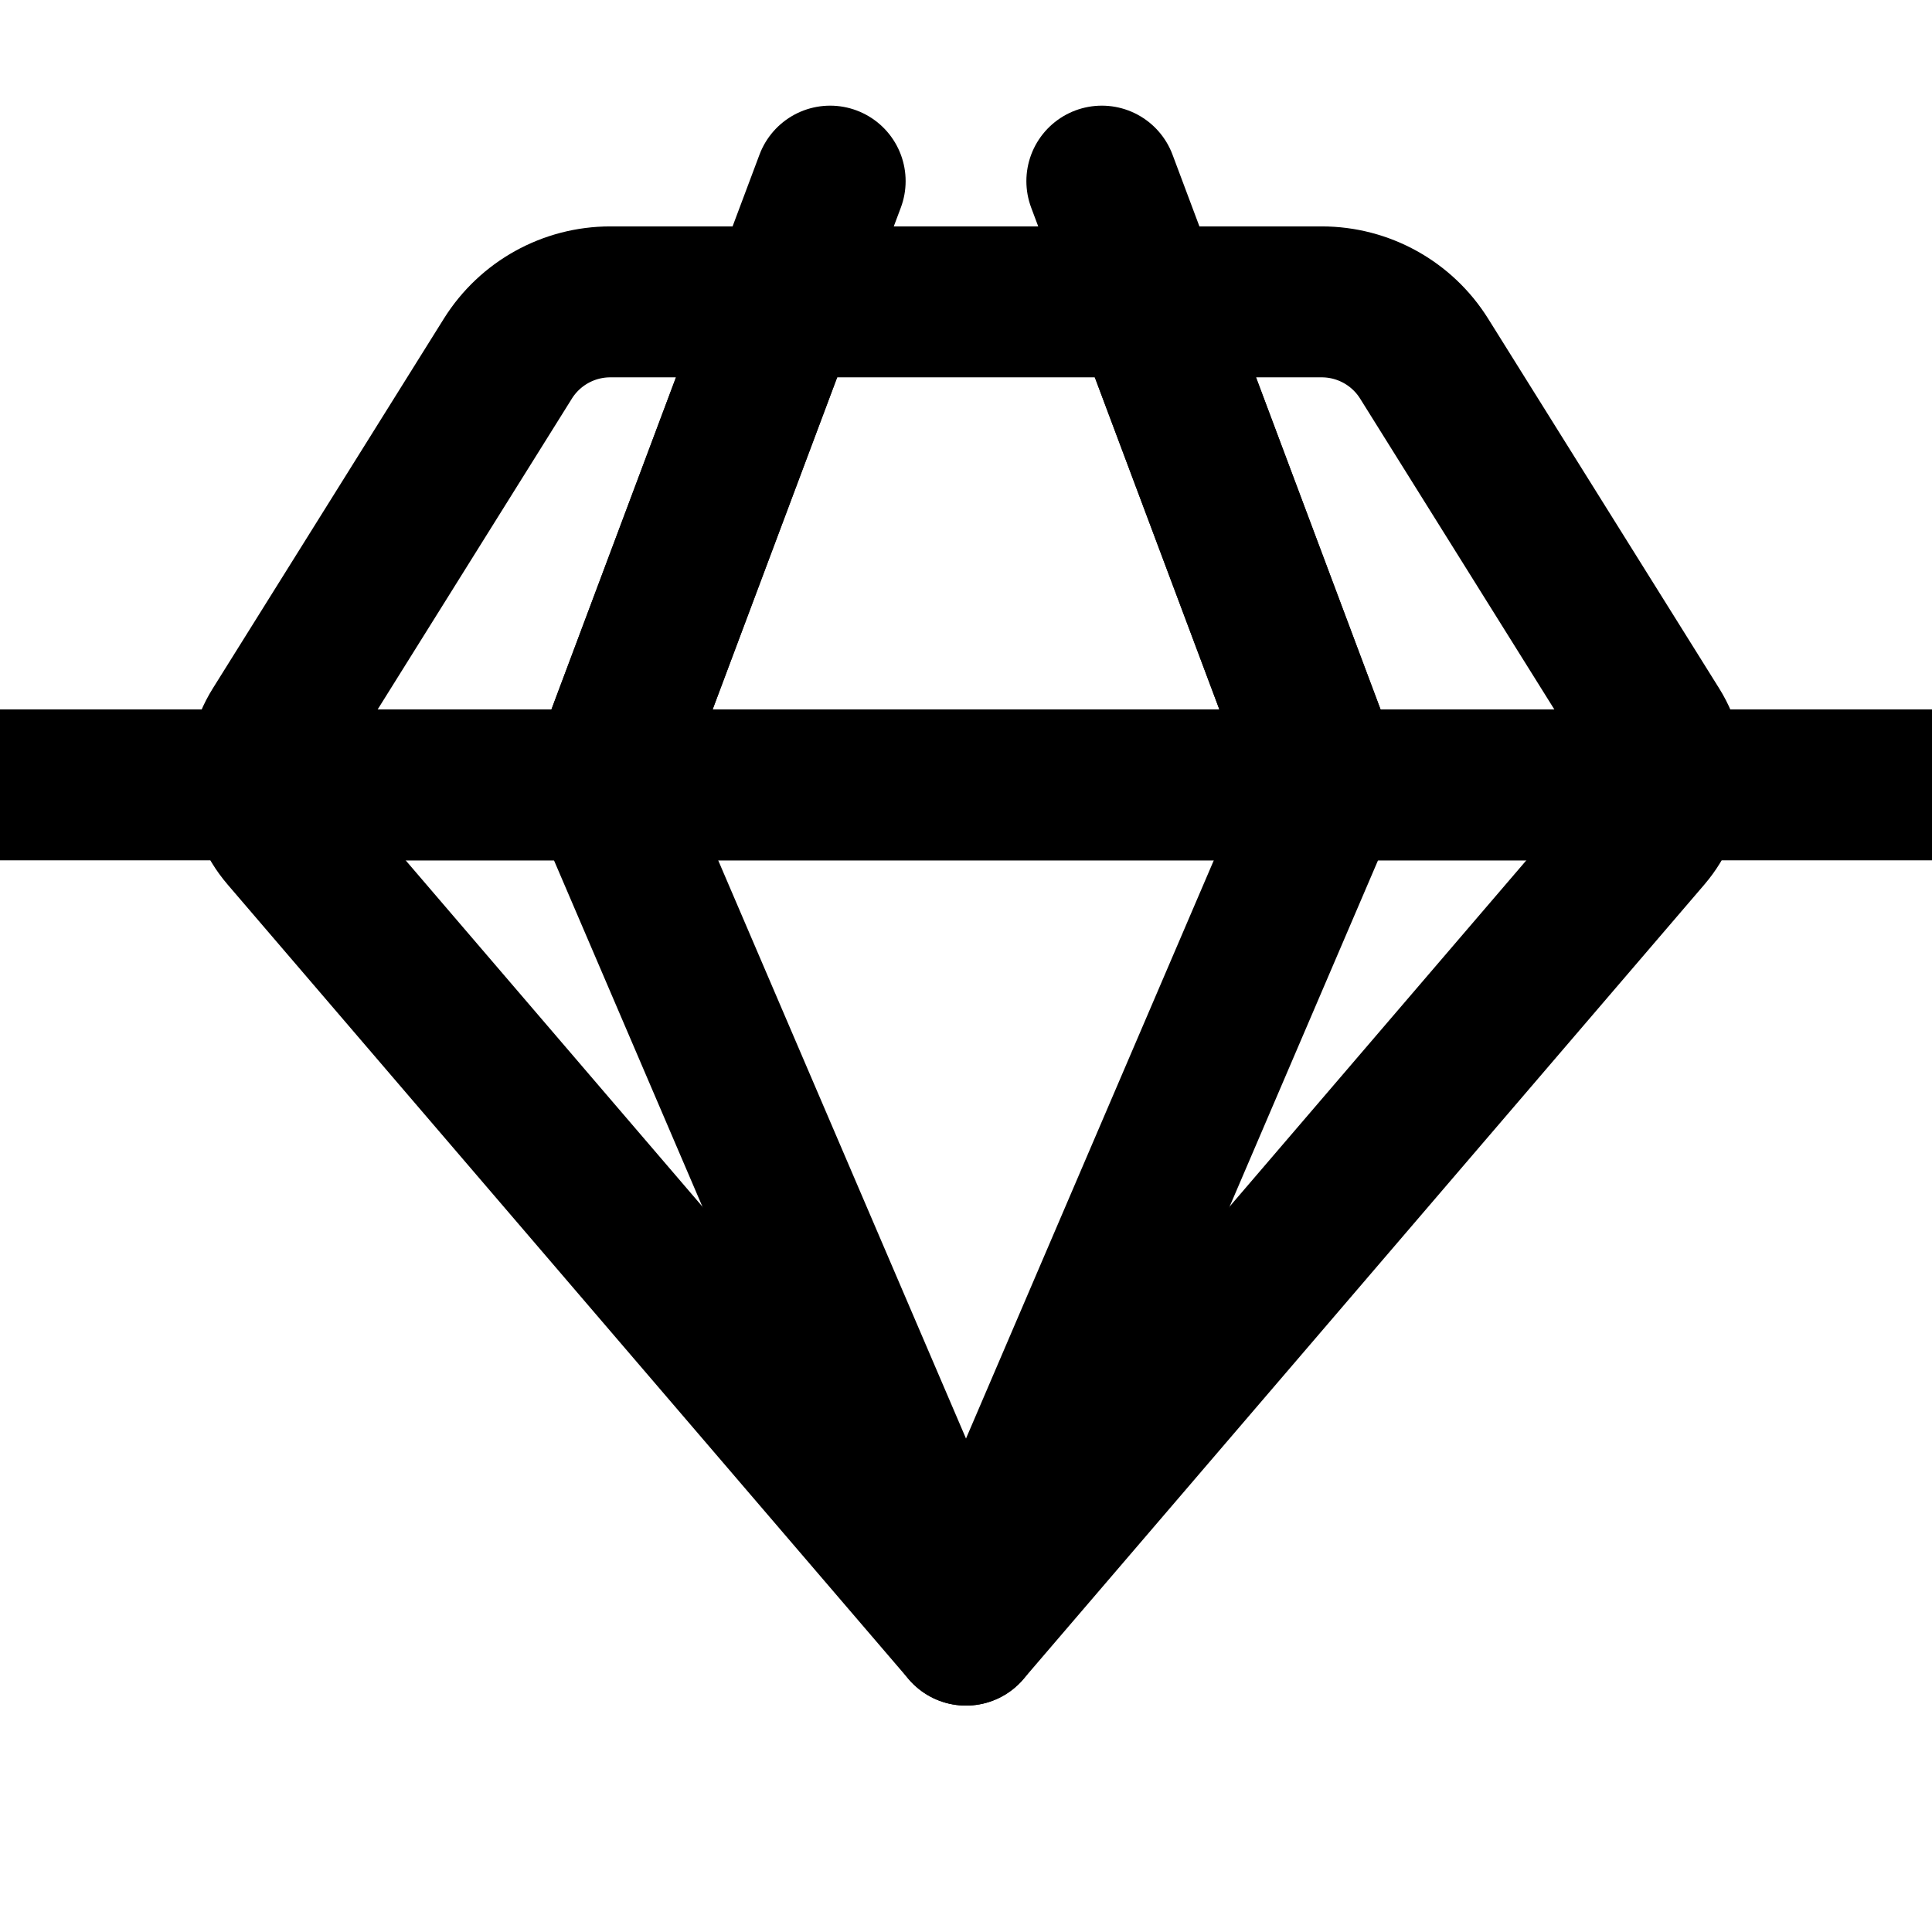
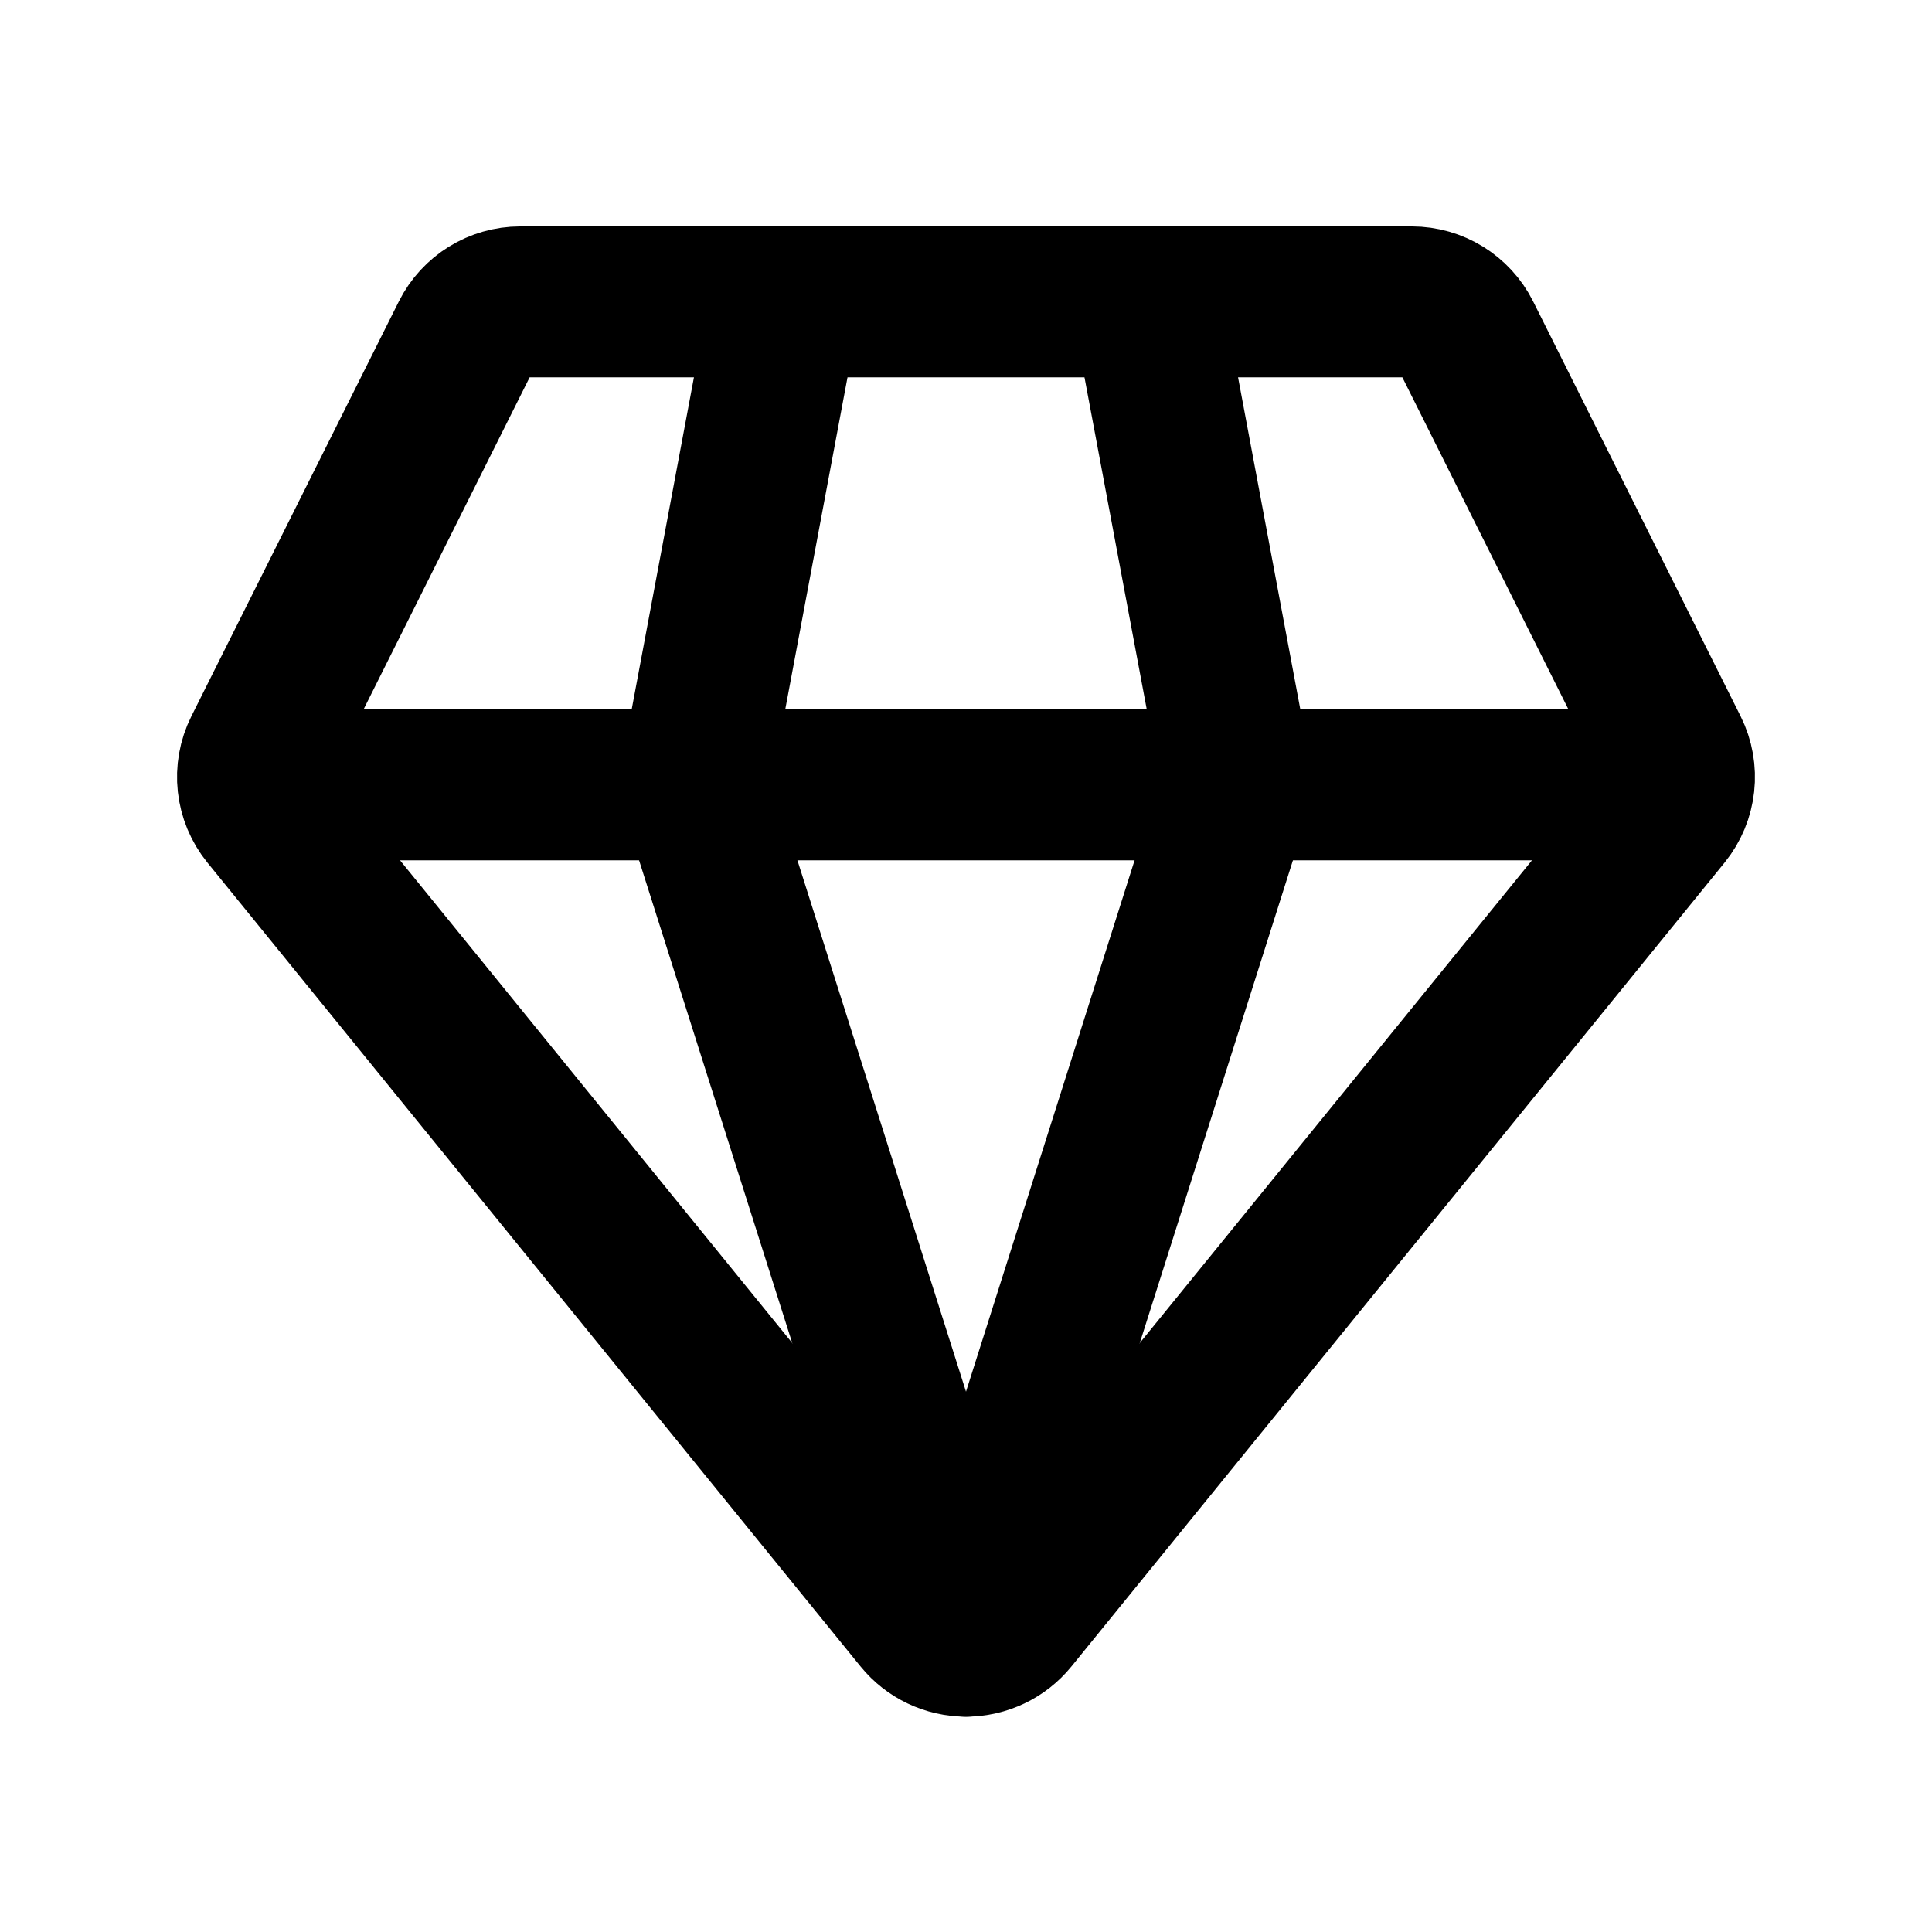
<svg xmlns="http://www.w3.org/2000/svg" data-set="area-pilot" data-keyline="square" data-angles="free" width="16" height="16" viewBox="0 0 16 16" fill="none">
-   <path data-filled="solid" d="M5.054 2.5L10.946 2.5A1 1 0 0 1 11.794 2.97L13.708 6.033A0.75 0.75 0 0 1 13.641 6.918L8 13.5L2.359 6.918A0.75 0.75 0 0 1 2.292 6.033L4.206 2.97A1 1 0 0 1 5.054 2.5Z" fill="none" stroke="currentColor" stroke-width="1.25" stroke-linecap="round" stroke-linejoin="round" />
-   <path data-filled="line" d="M2.182 6.5H13.818M6.5 2.5L5 6.5M9.5 2.5L11 6.5" fill="none" stroke="currentColor" stroke-width="1.25" stroke-linecap="round" stroke-linejoin="round" />
-   <path data-filled="gap" d="M0 6.5H16M6.875 1.5L5 6.5M9.125 1.5L11 6.5" fill="none" stroke="currentColor" stroke-width="1.25" stroke-linecap="round" stroke-linejoin="round" />
-   <path data-filled="line" d="M5 6.5L8 13.5M11 6.5L8 13.5" fill="none" stroke="currentColor" stroke-width="1.25" stroke-linecap="round" stroke-linejoin="round" />
+   <path d="M4.309 2.5L11.691 2.5A0.5 0.5 0 0 1 12.138 2.776L13.856 6.211A0.5 0.5 0 0 1 13.797 6.75L8.388 13.407A0.5 0.5 0 0 1 7.612 13.407L2.203 6.75A0.5 0.5 0 0 1 2.144 6.211L3.862 2.776A0.5 0.5 0 0 1 4.309 2.5Z" fill="none" stroke="currentColor" stroke-width="1.25" stroke-linecap="round" stroke-linejoin="round" />
+   <path d="M2.125 6.5H13.875" fill="none" stroke="currentColor" stroke-width="1.25" stroke-linecap="round" stroke-linejoin="round" />
+   <path d="M6.5 2.5L5.75 6.5L8 13.592M9.5 2.5L10.25 6.5L8 13.592" fill="none" stroke="currentColor" stroke-width="1.25" stroke-linecap="round" stroke-linejoin="round" />
</svg>
